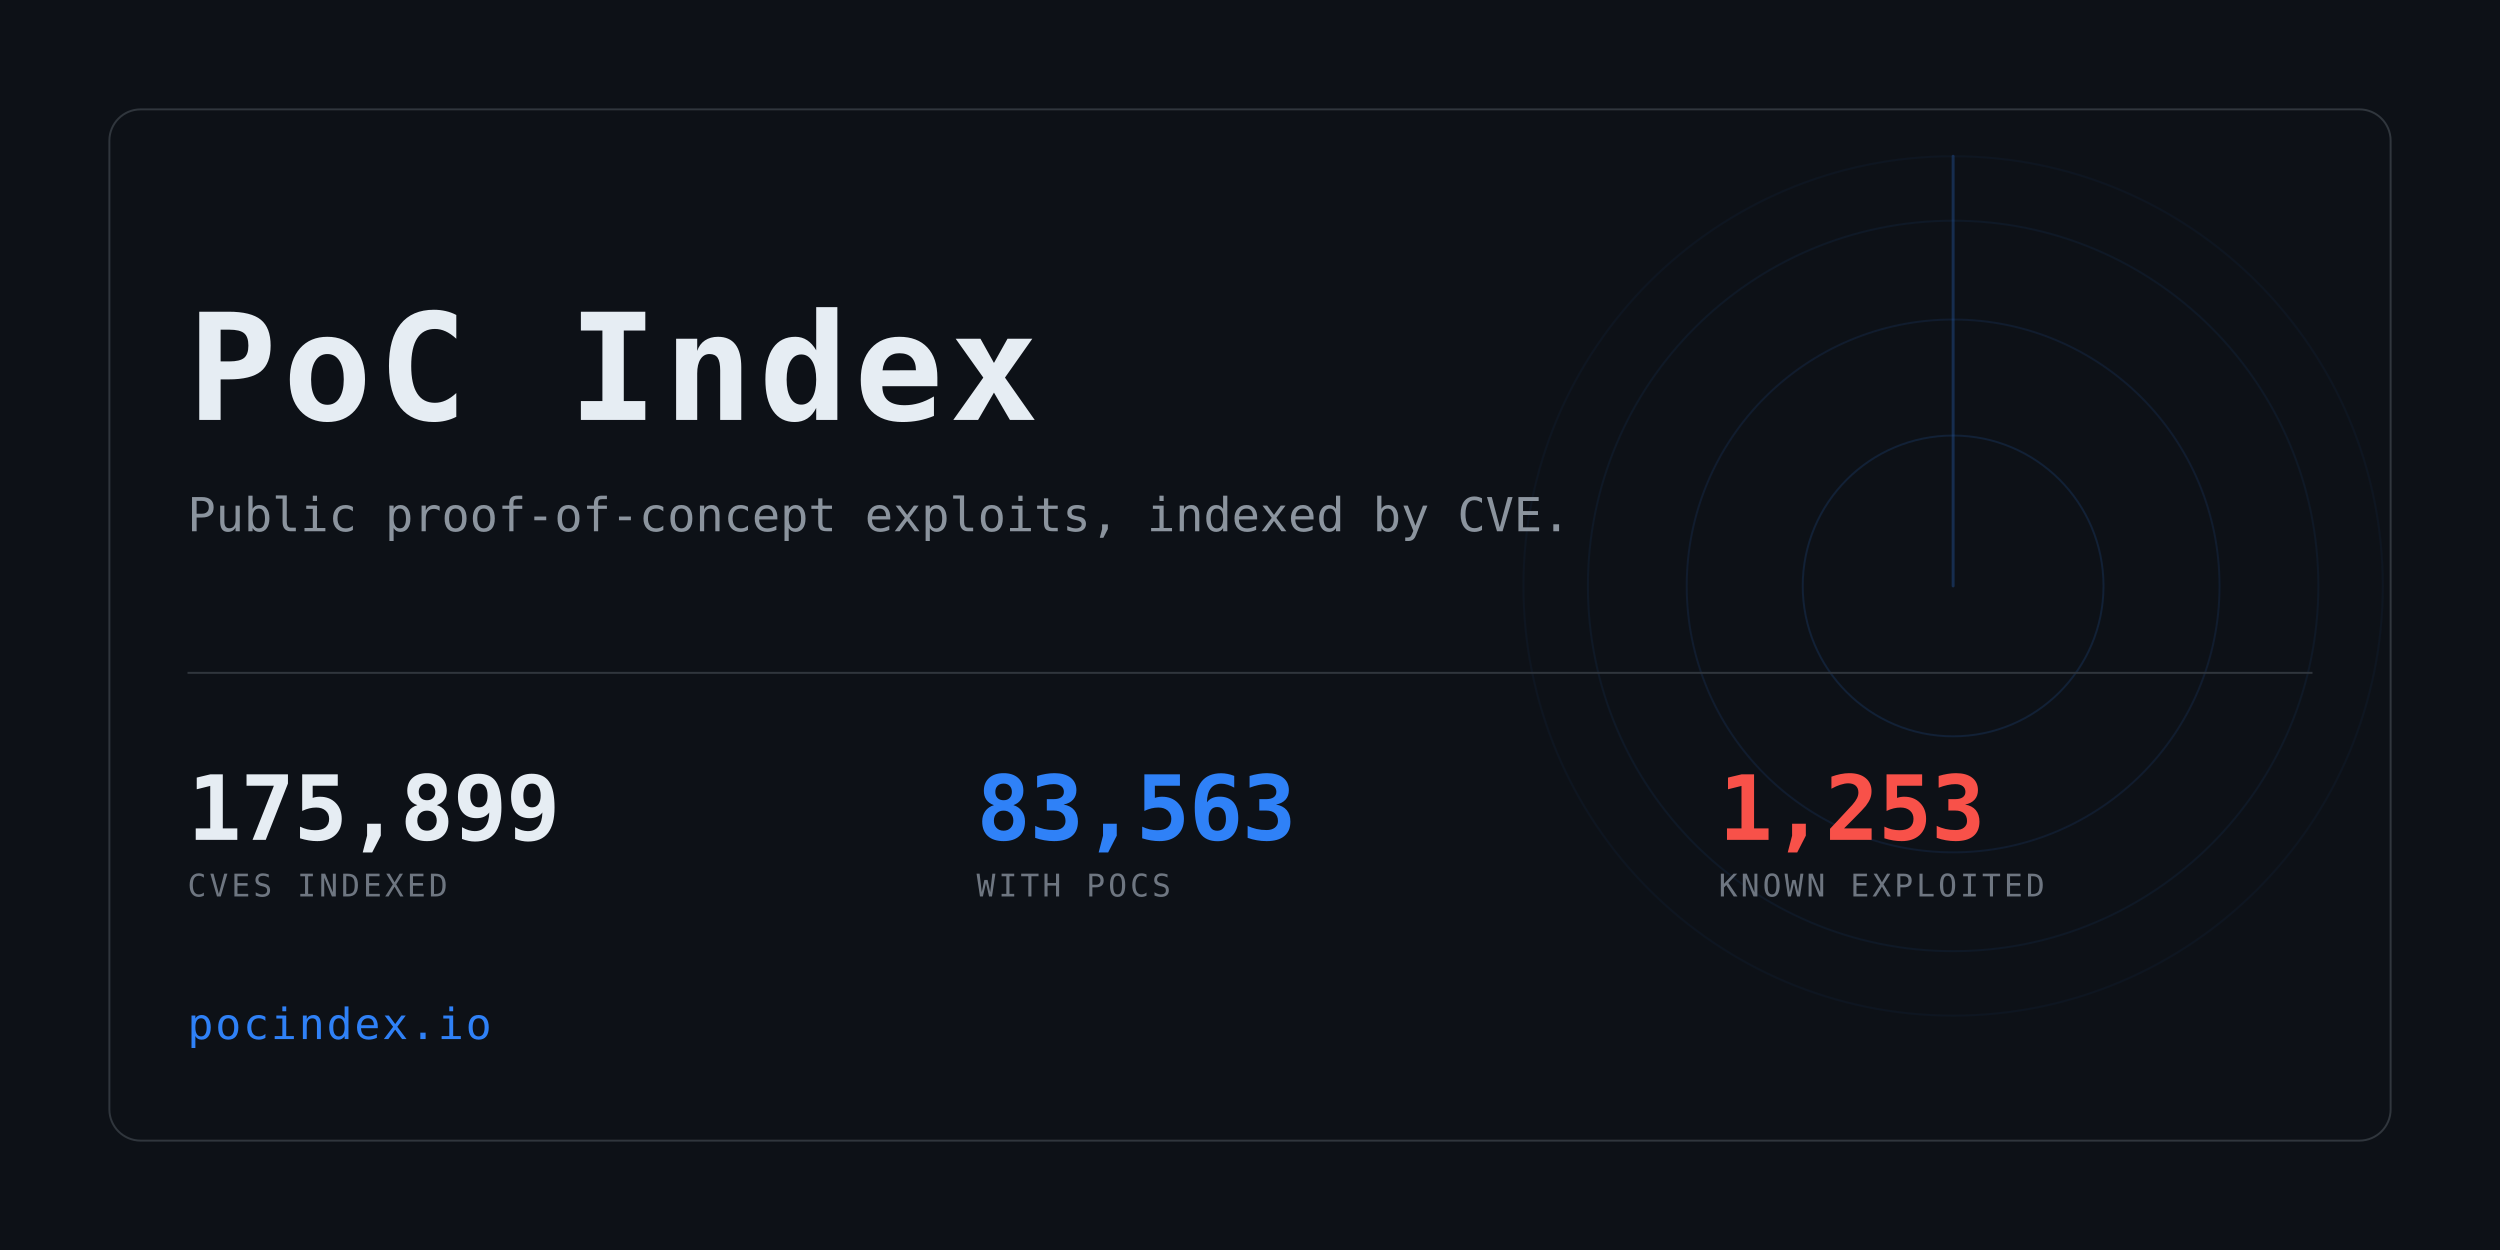
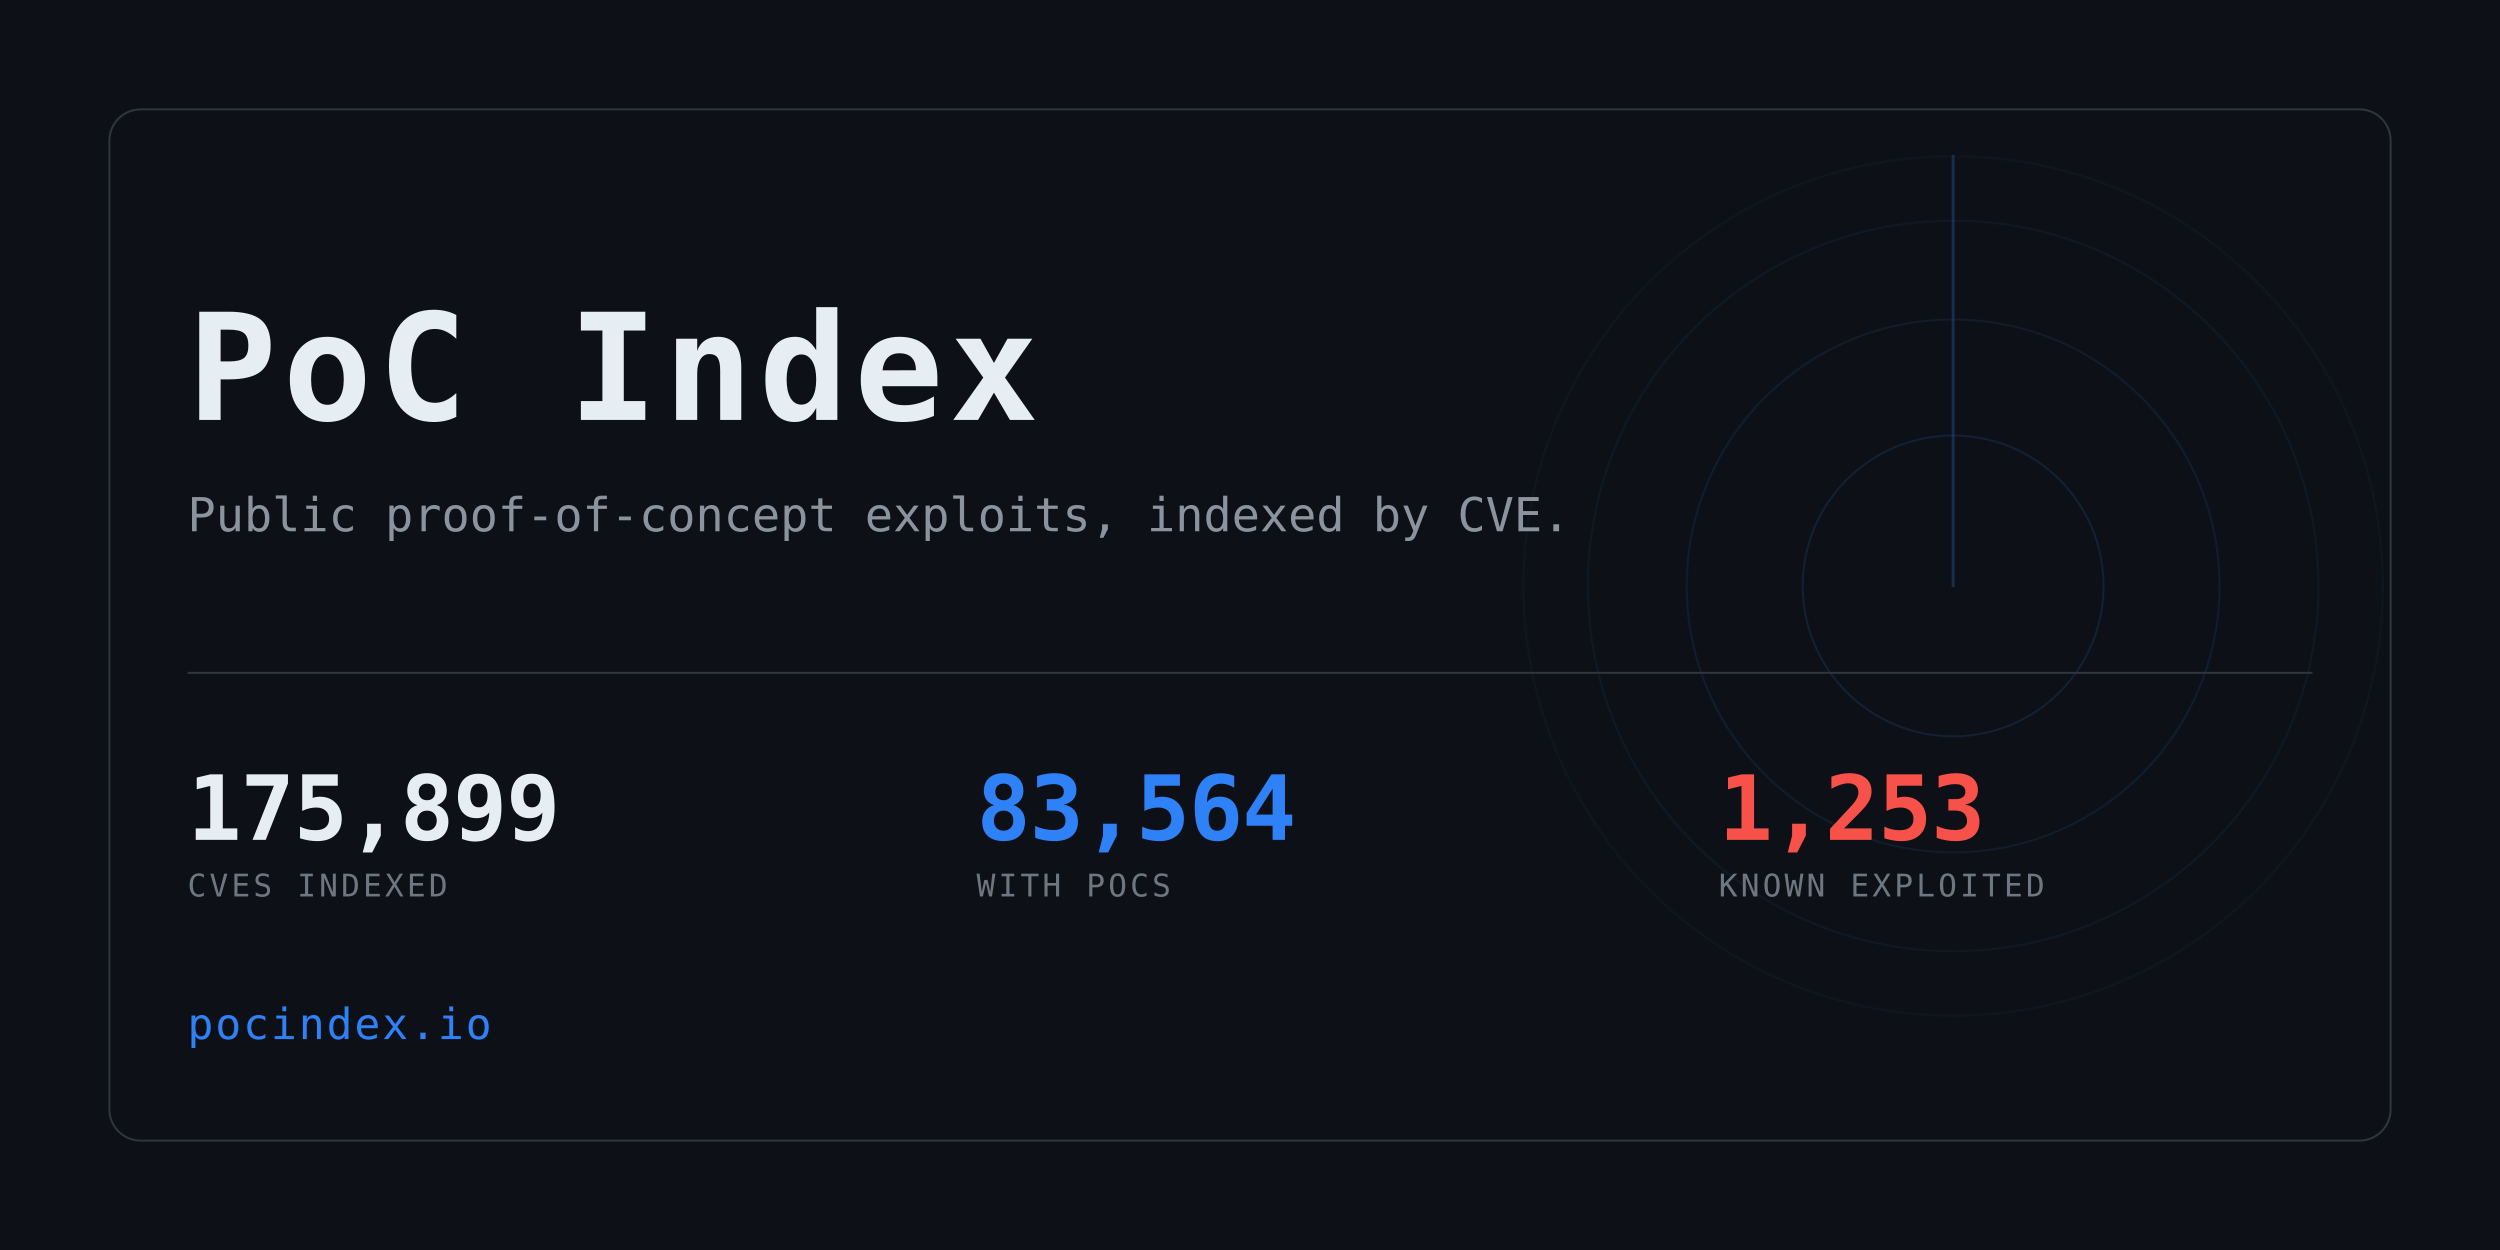
<svg xmlns="http://www.w3.org/2000/svg" width="1280" height="640" viewBox="0 0 1280 640" role="img" aria-label="PoC Index">
  <clipPath id="card">
    <rect x="56" y="56" width="1168" height="528" rx="16" />
  </clipPath>
  <rect width="1280" height="640" fill="#0d1117" />
  <g clip-path="url(#card)" opacity="0.6">
    <g>
      <circle cx="1000" cy="300" r="77.0" fill="none" stroke="#2f81f7" stroke-width="1" opacity="0.234" />
      <circle cx="1000" cy="300" r="136.4" fill="none" stroke="#2f81f7" stroke-width="1" opacity="0.169" />
      <circle cx="1000" cy="300" r="187.0" fill="none" stroke="#2f81f7" stroke-width="1" opacity="0.117" />
      <circle cx="1000" cy="300" r="220.0" fill="none" stroke="#2f81f7" stroke-width="1" opacity="0.078" />
      <line x1="1000" y1="300" x2="1000" y2="80.0" stroke="#2f81f7" stroke-width="1.5" stroke-linecap="round" opacity="0.416">
        <animateTransform attributeName="transform" type="rotate" from="0 1000 300" to="360 1000 300" dur="8s" repeatCount="indefinite" />
      </line>
    </g>
  </g>
  <rect x="56" y="56" width="1168" height="528" rx="16" fill="none" stroke="#30363d" />
  <text x="96" y="215" font-family="ui-monospace,SFMono-Regular,Menlo,Consolas,monospace" font-size="76" font-weight="700" fill="#e6edf3" letter-spacing="3">PoC Index</text>
  <text x="96" y="272" font-family="ui-monospace,SFMono-Regular,Menlo,Consolas,monospace" font-size="24" fill="#8b949e">
    Public proof-of-concept exploits, indexed by CVE.</text>
  <rect x="96" y="344" width="1088" height="1" fill="#30363d" />
  <text x="96" y="430" font-family="ui-monospace,SFMono-Regular,Menlo,Consolas,monospace" font-size="46" font-weight="700" fill="#e6edf3" letter-spacing="-0.5">175,899</text>
  <text x="96" y="459" font-family="ui-monospace,SFMono-Regular,Menlo,Consolas,monospace" font-size="16" fill="#6e7681" letter-spacing="1.6">CVES INDEXED</text>
-   <text x="500" y="430" font-family="ui-monospace,SFMono-Regular,Menlo,Consolas,monospace" font-size="46" font-weight="700" fill="#2f81f7" letter-spacing="-0.5">83,563</text>
+   <text x="500" y="430" font-family="ui-monospace,SFMono-Regular,Menlo,Consolas,monospace" font-size="46" font-weight="700" fill="#2f81f7" letter-spacing="-0.5">83,564</text>
  <text x="500" y="459" font-family="ui-monospace,SFMono-Regular,Menlo,Consolas,monospace" font-size="16" fill="#6e7681" letter-spacing="1.6">WITH POCS</text>
  <text x="880" y="430" font-family="ui-monospace,SFMono-Regular,Menlo,Consolas,monospace" font-size="46" font-weight="700" fill="#f85149" letter-spacing="-0.5">1,253</text>
  <text x="880" y="459" font-family="ui-monospace,SFMono-Regular,Menlo,Consolas,monospace" font-size="16" fill="#6e7681" letter-spacing="1.6">KNOWN EXPLOITED</text>
  <text x="96" y="532" font-family="ui-monospace,SFMono-Regular,Menlo,Consolas,monospace" font-size="22" fill="#2f81f7" letter-spacing="1">pocindex.io</text>
</svg>
